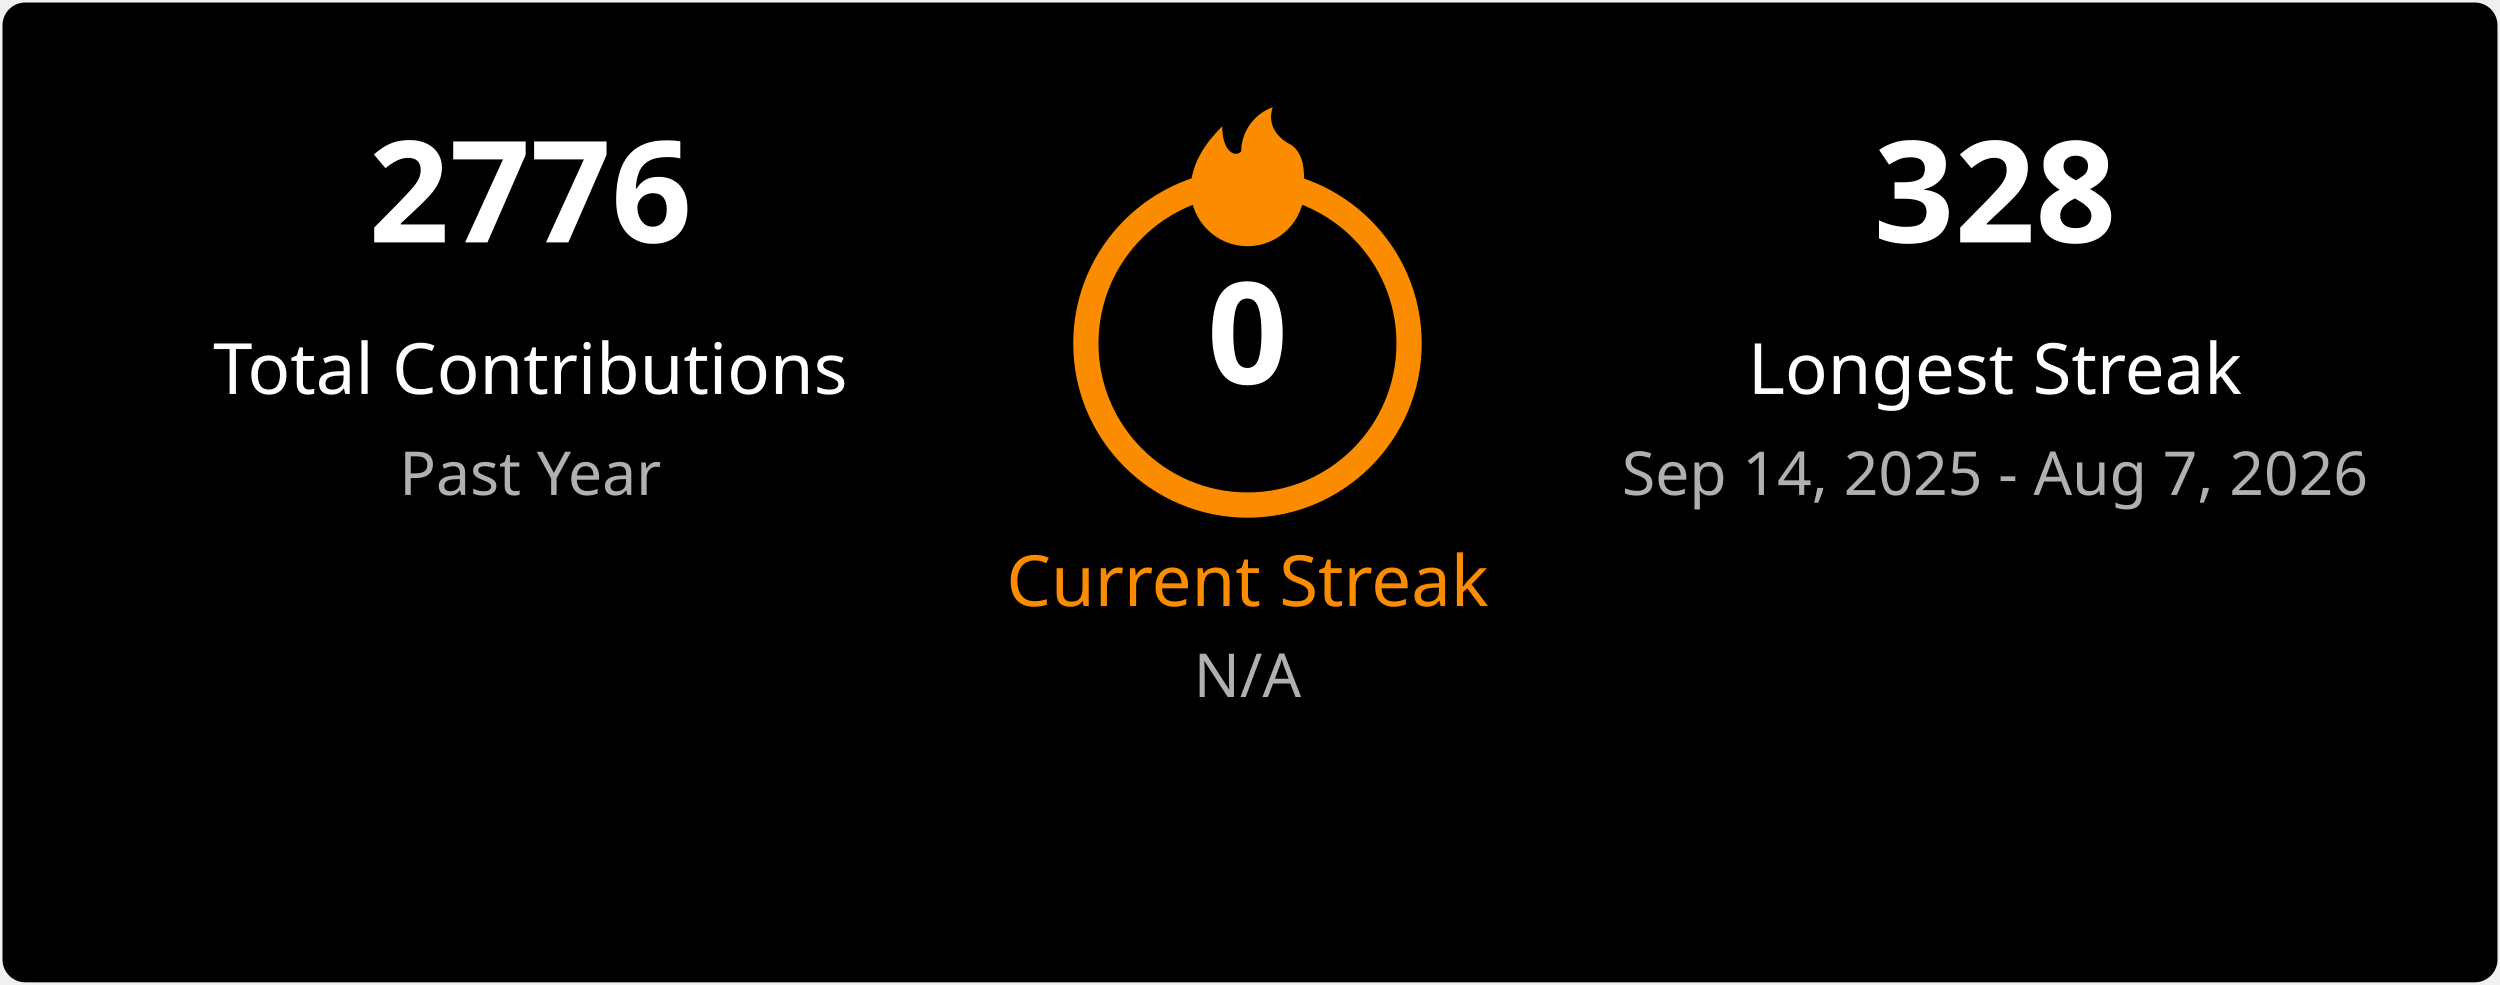
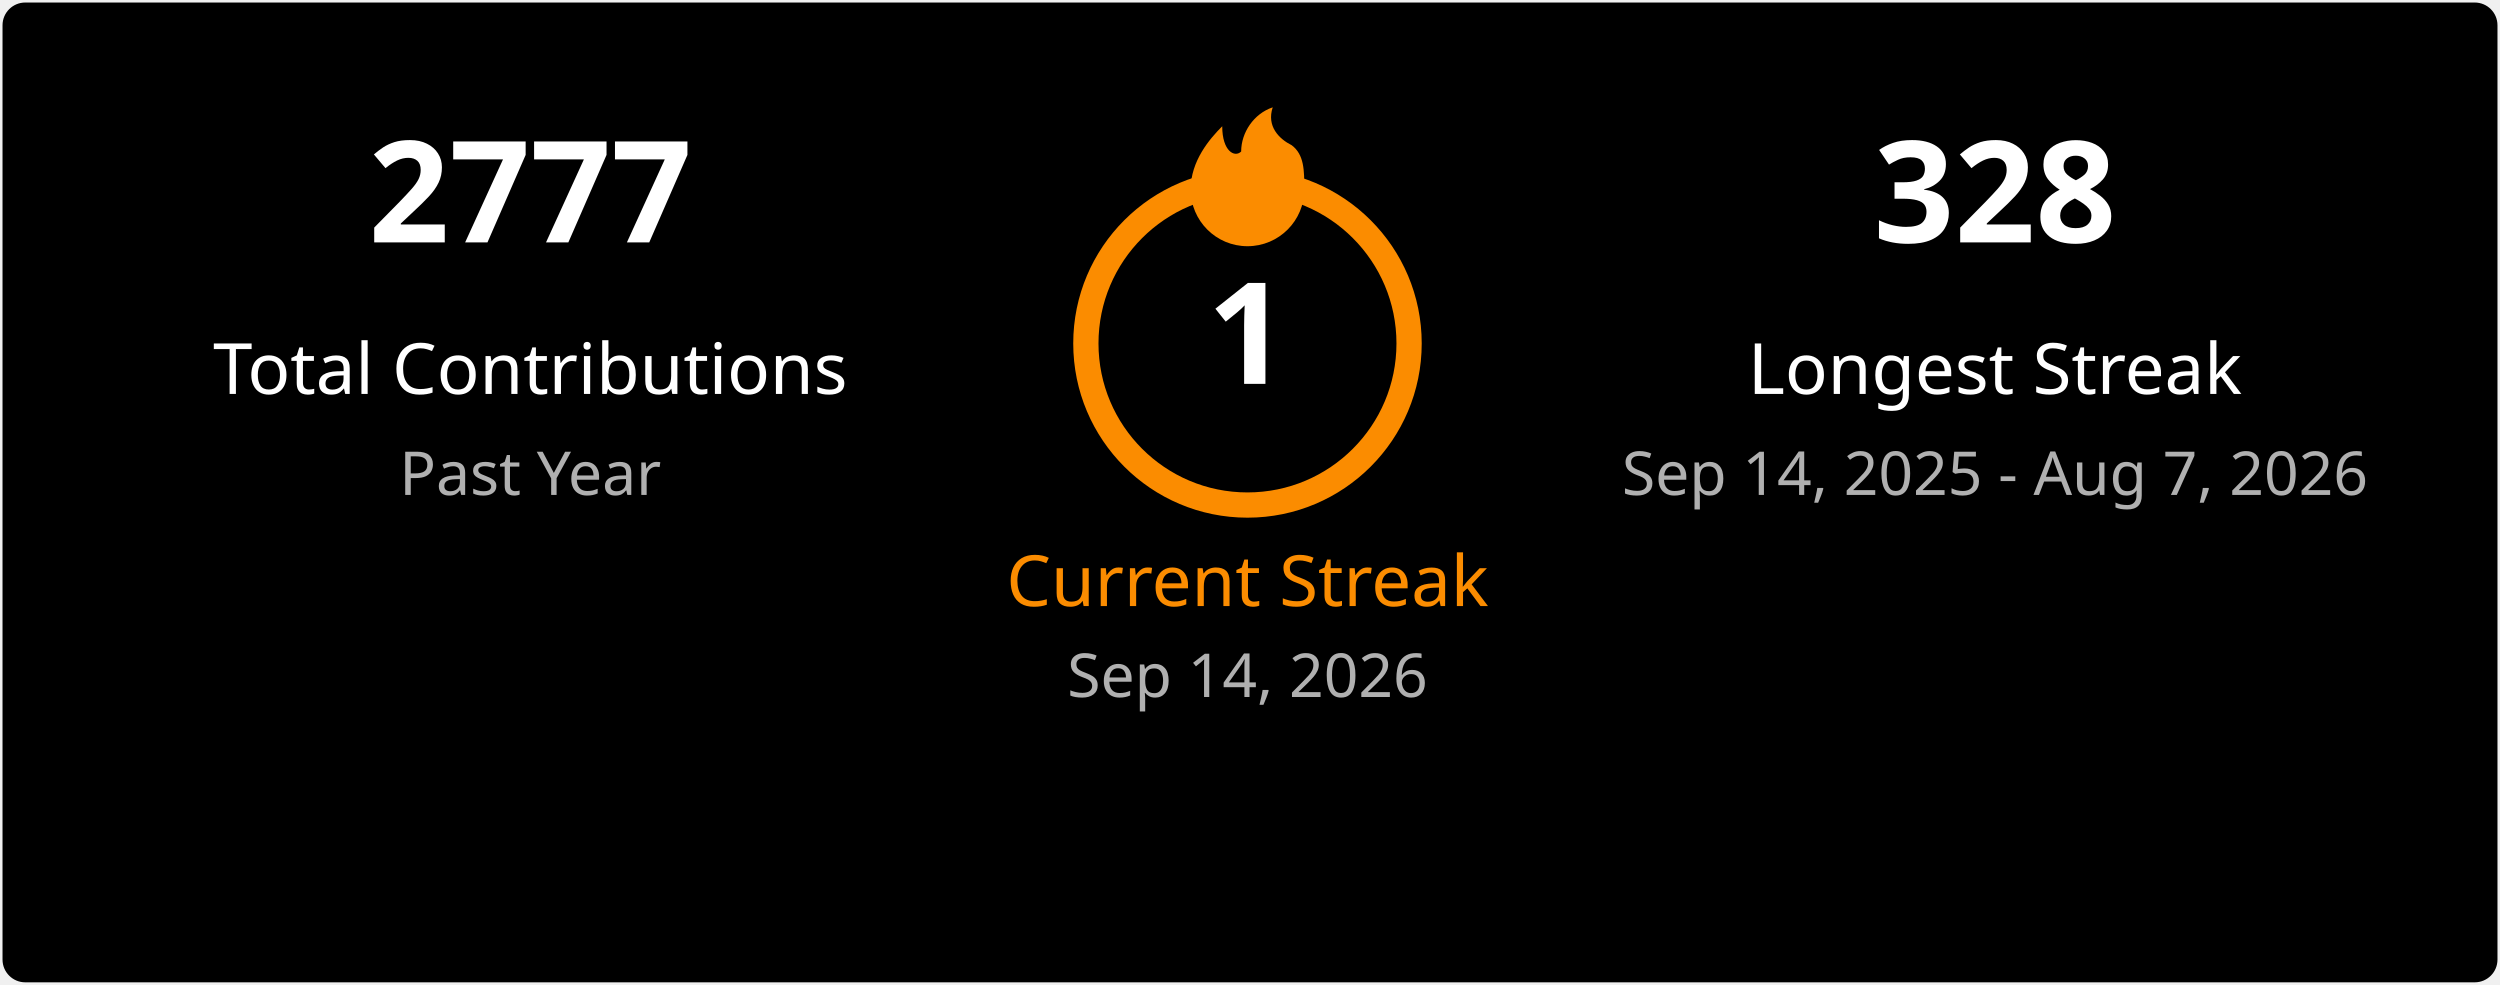
<svg xmlns="http://www.w3.org/2000/svg" width="495" height="195" viewBox="0 0 495 195" fill="none">
  <style>
    .title { font: 600 18px 'Segoe UI', Ubuntu, Sans-Serif; fill: #ffffff; }
    .stat-number { font: 700 28px 'Segoe UI', Ubuntu, Sans-Serif; }
    .stat-label { font: 400 14px 'Segoe UI', Ubuntu, Sans-Serif; }
    .date-range { font: 400 12px 'Segoe UI', Ubuntu, Sans-Serif; fill: #b0b0b0; }
    .fire { fill: #fb8c00; }
  </style>
  <rect x="0.5" y="0.5" rx="4.5" width="494" height="194" fill="#000000" stroke-opacity="0" />
  <g transform="translate(50, 48)">
-     <text class="stat-number" fill="#ffffff" text-anchor="middle" x="55">2776</text>
+     <text class="stat-number" fill="#ffffff" text-anchor="middle" x="55">2777</text>
    <text class="stat-label" fill="#ffffff" text-anchor="middle" x="55" y="30">Total Contributions</text>
    <text class="date-range" text-anchor="middle" x="55" y="50">Past Year</text>
  </g>
  <g transform="translate(197, 20)">
    <circle cx="50" cy="48" r="32" fill="none" stroke="#fb8c00" stroke-width="5" />
    <svg x="35" y="0" width="30" height="30" viewBox="0 0 24 24">
      <path class="fire" d="M12 23C7.029 23 3 18.971 3 14C3 9.5 6 6 8 4C8 8 10 9 11 8C11 5 13 2 16 1C15 4 17 6 19 7C21 8.5 21 11 21 14C21 18.971 16.971 23 12 23Z" />
    </svg>
-     <text class="stat-number" fill="#ffffff" text-anchor="middle" x="50" y="56">0</text>
+     <text class="stat-number" fill="#ffffff" text-anchor="middle" x="50" y="56">1</text>
    <text class="stat-label" fill="#fb8c00" text-anchor="middle" x="50" y="100">Current Streak</text>
-     <text class="date-range" text-anchor="middle" x="50" y="118">N/A</text>
+     <text class="date-range" text-anchor="middle" x="50" y="118">Sep 14, 2026</text>
  </g>
  <g transform="translate(340, 48)">
    <text class="stat-number" fill="#ffffff" text-anchor="middle" x="55">328</text>
    <text class="stat-label" fill="#ffffff" text-anchor="middle" x="55" y="30">Longest Streak</text>
    <text class="date-range" text-anchor="middle" x="55" y="50">Sep 14, 2025 - Aug 7, 2026</text>
  </g>
</svg>
